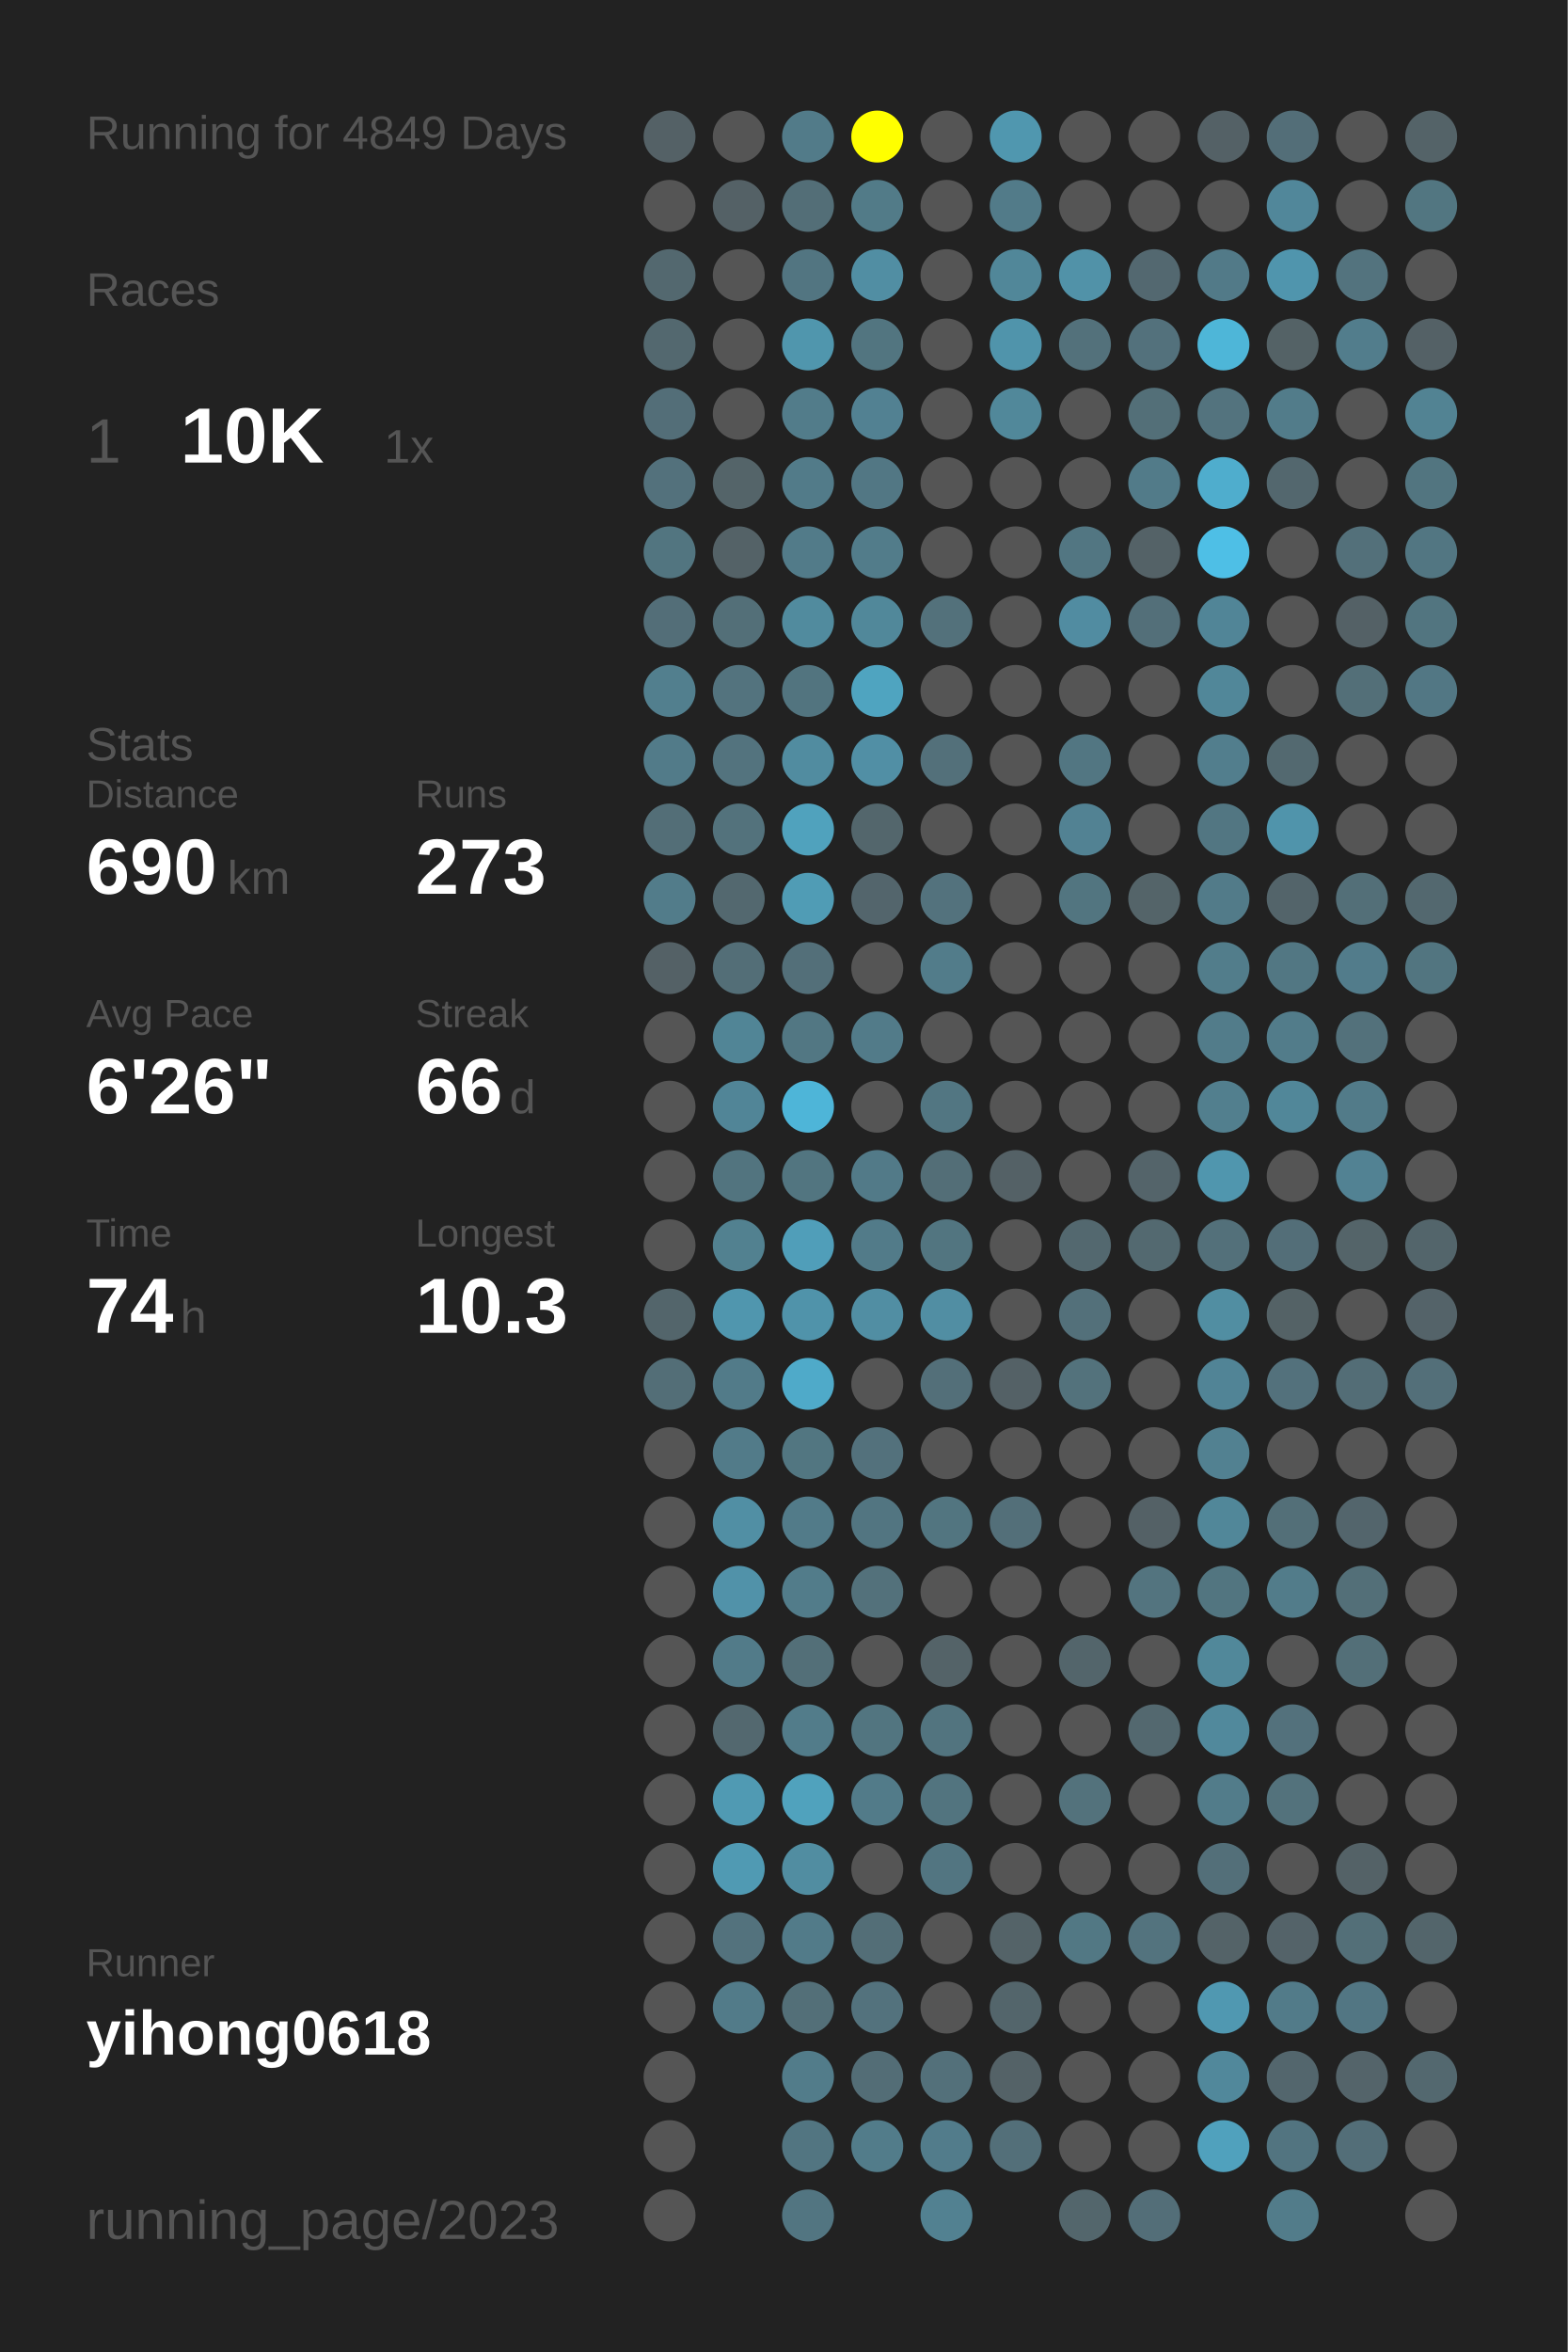
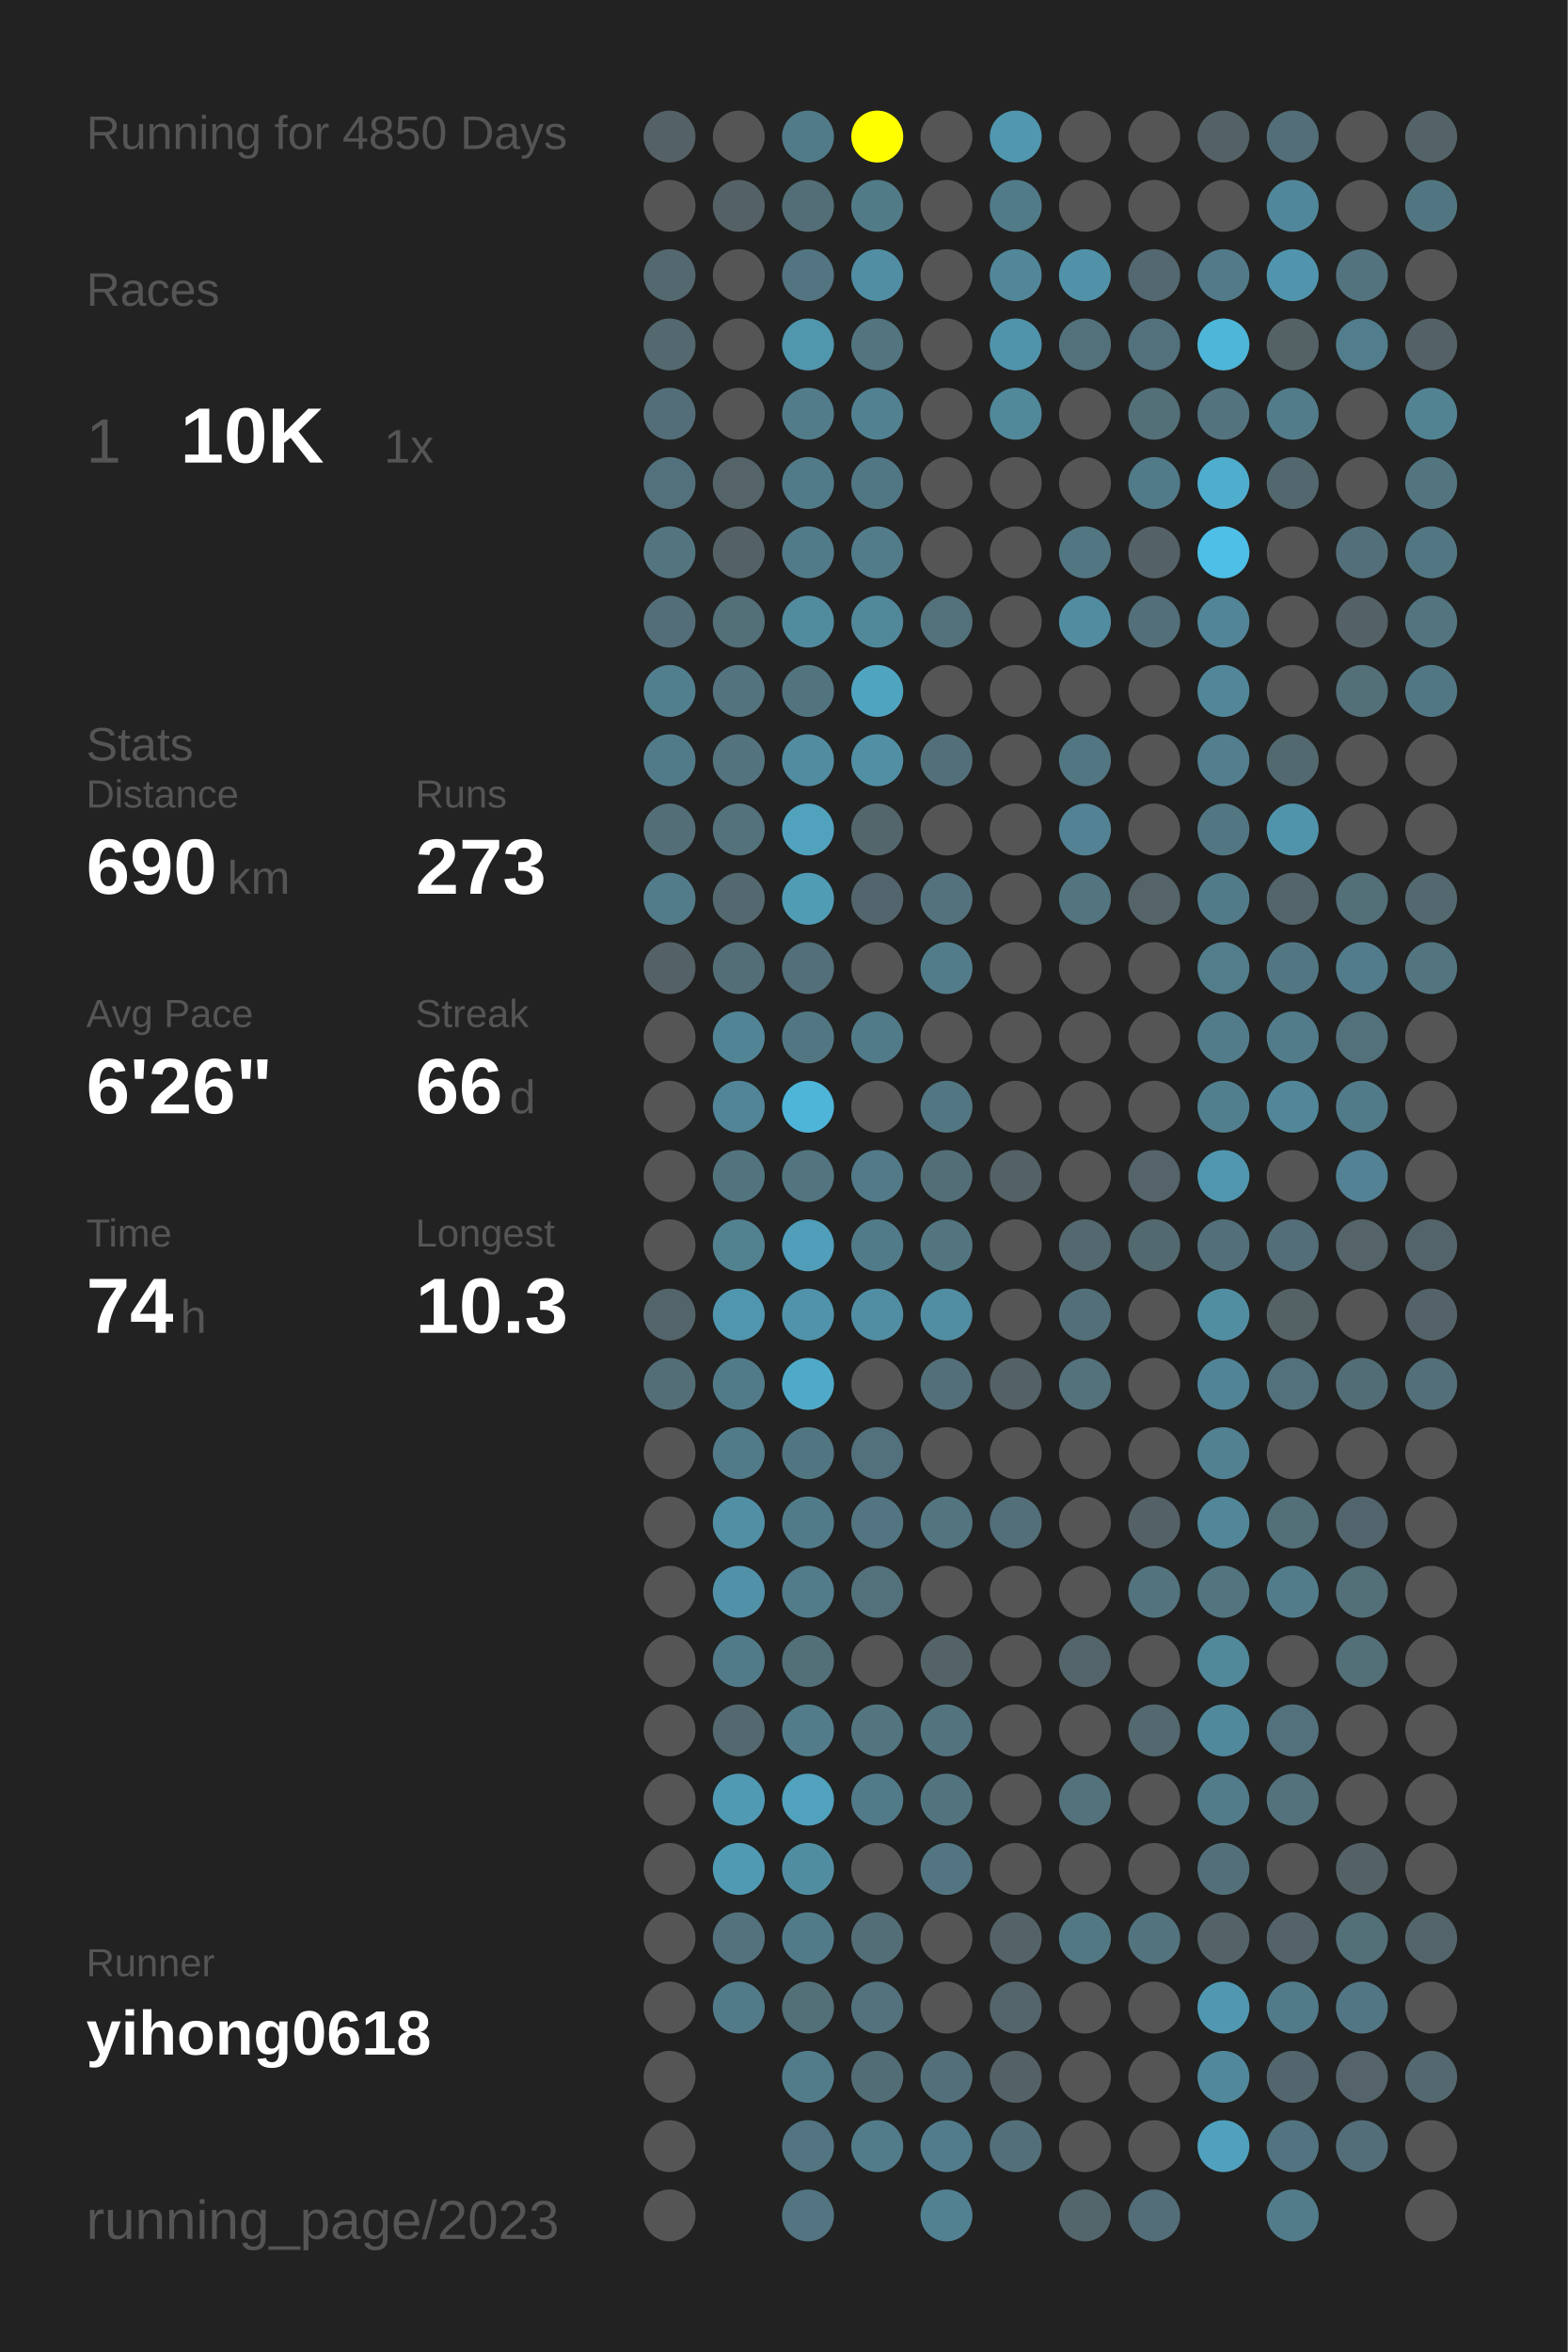
<svg xmlns="http://www.w3.org/2000/svg" baseProfile="full" height="300mm" version="1.1" viewBox="0,0,200,300" width="200mm">
  <defs />
  <rect fill="#222222" height="300" width="200" x="0" y="0" />
-   <text fill="#555555" style="font-size:6px; font-family:Arial;" x="11" y="19">Running for 4849 Days</text>
+   <text fill="#555555" style="font-size:6px; font-family:Arial;" x="11" y="19">Running for 4850 Days</text>
  <text fill="#555555" style="font-size:6px; font-family:Arial;" x="11" y="39">Races</text>
  <text fill="#555555" style="font-size:8px; font-family:Arial;" x="11" y="59">1</text>
  <text fill="#FFFFFF" style="font-size:10px; font-family:Arial; font-weight:bold;" x="23" y="59">10K</text>
  <text fill="#555555" style="font-size:6px; font-family:Arial;" x="49" y="59">1x</text>
  <text fill="#555555" style="font-size:6px; font-family:Arial;" x="11" y="97">Stats</text>
  <text fill="#555555" style="font-size:5px; font-family:Arial;" x="11" y="103">Distance</text>
  <text fill="#FFFFFF" style="font-size:10px; font-family:Arial; font-weight:bold;" x="11" y="114">690</text>
  <text fill="#555555" style="font-size:6px; font-family:Arial;" x="29" y="114">km</text>
  <text fill="#555555" style="font-size:5px; font-family:Arial;" x="53" y="103">Runs</text>
  <text fill="#FFFFFF" style="font-size:10px; font-family:Arial; font-weight:bold;" x="53" y="114">273</text>
  <text fill="#555555" style="font-size:5px; font-family:Arial;" x="11" y="131">Avg Pace</text>
  <text fill="#FFFFFF" style="font-size:10px; font-family:Arial; font-weight:bold;" x="11" y="142">6'26"</text>
  <text fill="#555555" style="font-size:5px; font-family:Arial;" x="53" y="131">Streak</text>
  <text fill="#FFFFFF" style="font-size:10px; font-family:Arial; font-weight:bold;" x="53" y="142">66</text>
  <text fill="#555555" style="font-size:6px; font-family:Arial;" x="65" y="142">d</text>
  <text fill="#555555" style="font-size:5px; font-family:Arial;" x="11" y="159">Time</text>
  <text fill="#FFFFFF" style="font-size:10px; font-family:Arial; font-weight:bold;" x="11" y="170">74</text>
  <text fill="#555555" style="font-size:6px; font-family:Arial;" x="23" y="170">h</text>
  <text fill="#555555" style="font-size:5px; font-family:Arial;" x="53" y="159">Longest</text>
  <text fill="#FFFFFF" style="font-size:10px; font-family:Arial; font-weight:bold;" x="53" y="170">10.3</text>
  <text fill="#555555" style="font-size:5px; font-family:Arial;" x="11" y="252.065">Runner</text>
  <text fill="#FFFFFF" style="font-size:8px; font-family:Arial; font-weight:bold;" x="11" y="262.065">yihong0618</text>
  <text fill="#555555" style="font-size:7px; font-family:Arial;" x="11" y="285.581">running_page/2023</text>
  <circle cx="85.417" cy="17.419" fill="#546166" r="3.312" />
  <circle cx="85.417" cy="26.258" fill="#555555" r="3.312" />
  <circle cx="85.417" cy="35.097" fill="#53686f" r="3.312" />
  <circle cx="85.417" cy="43.935" fill="#53686f" r="3.312" />
  <circle cx="85.417" cy="52.774" fill="#536e78" r="3.312" />
  <circle cx="85.417" cy="61.613" fill="#53717c" r="3.312" />
  <circle cx="85.417" cy="70.452" fill="#527580" r="3.312" />
  <circle cx="85.417" cy="79.29" fill="#536e78" r="3.312" />
  <circle cx="85.417" cy="88.129" fill="#527f8e" r="3.312" />
  <circle cx="85.417" cy="96.968" fill="#527b89" r="3.312" />
  <circle cx="85.417" cy="105.806" fill="#536e77" r="3.312" />
  <circle cx="85.417" cy="114.645" fill="#527c8a" r="3.312" />
  <circle cx="85.417" cy="123.484" fill="#546166" r="3.312" />
  <circle cx="85.417" cy="132.323" fill="#555555" r="3.312" />
  <circle cx="85.417" cy="141.161" fill="#555555" r="3.312" />
  <circle cx="85.417" cy="150" fill="#555555" r="3.312" />
  <circle cx="85.417" cy="158.839" fill="#555555" r="3.312" />
  <circle cx="85.417" cy="167.677" fill="#53656b" r="3.312" />
  <circle cx="85.417" cy="176.516" fill="#536e77" r="3.312" />
  <circle cx="85.417" cy="185.355" fill="#555555" r="3.312" />
  <circle cx="85.417" cy="194.194" fill="#555555" r="3.312" />
  <circle cx="85.417" cy="203.032" fill="#555555" r="3.312" />
  <circle cx="85.417" cy="211.871" fill="#555555" r="3.312" />
  <circle cx="85.417" cy="220.71" fill="#555555" r="3.312" />
  <circle cx="85.417" cy="229.548" fill="#555555" r="3.312" />
  <circle cx="85.417" cy="238.387" fill="#555555" r="3.312" />
  <circle cx="85.417" cy="247.226" fill="#555555" r="3.312" />
  <circle cx="85.417" cy="256.065" fill="#555555" r="3.312" />
  <circle cx="85.417" cy="264.903" fill="#555555" r="3.312" />
  <circle cx="85.417" cy="273.742" fill="#555555" r="3.312" />
  <circle cx="85.417" cy="282.581" fill="#555555" r="3.312" />
  <circle cx="94.25" cy="17.419" fill="#555555" r="3.312" />
  <circle cx="94.25" cy="26.258" fill="#546166" r="3.312" />
  <circle cx="94.25" cy="35.097" fill="#555555" r="3.312" />
  <circle cx="94.25" cy="43.935" fill="#555555" r="3.312" />
  <circle cx="94.25" cy="52.774" fill="#555555" r="3.312" />
  <circle cx="94.25" cy="61.613" fill="#546469" r="3.312" />
  <circle cx="94.25" cy="70.452" fill="#546267" r="3.312" />
  <circle cx="94.25" cy="79.29" fill="#536f78" r="3.312" />
  <circle cx="94.25" cy="88.129" fill="#53737e" r="3.312" />
  <circle cx="94.25" cy="96.968" fill="#53737e" r="3.312" />
  <circle cx="94.25" cy="105.806" fill="#53727c" r="3.312" />
  <circle cx="94.25" cy="114.645" fill="#53686f" r="3.312" />
  <circle cx="94.25" cy="123.484" fill="#536e77" r="3.312" />
  <circle cx="94.25" cy="132.323" fill="#518596" r="3.312" />
  <circle cx="94.25" cy="141.161" fill="#518597" r="3.312" />
  <circle cx="94.25" cy="150" fill="#52747f" r="3.312" />
  <circle cx="94.25" cy="158.839" fill="#528190" r="3.312" />
  <circle cx="94.25" cy="167.677" fill="#5096ae" r="3.312" />
  <circle cx="94.25" cy="176.516" fill="#527b89" r="3.312" />
  <circle cx="94.25" cy="185.355" fill="#527b89" r="3.312" />
  <circle cx="94.25" cy="194.194" fill="#518fa4" r="3.312" />
  <circle cx="94.25" cy="203.032" fill="#5192a9" r="3.312" />
  <circle cx="94.25" cy="211.871" fill="#527b89" r="3.312" />
  <circle cx="94.25" cy="220.71" fill="#53686f" r="3.312" />
  <circle cx="94.25" cy="229.548" fill="#509ab3" r="3.312" />
  <circle cx="94.25" cy="238.387" fill="#509ab3" r="3.312" />
  <circle cx="94.25" cy="247.226" fill="#53727d" r="3.312" />
  <circle cx="94.25" cy="256.065" fill="#527b89" r="3.312" />
  <circle cx="103.083" cy="17.419" fill="#527b89" r="3.312" />
  <circle cx="103.083" cy="26.258" fill="#536e77" r="3.312" />
  <circle cx="103.083" cy="35.097" fill="#527581" r="3.312" />
  <circle cx="103.083" cy="43.935" fill="#5096ad" r="3.312" />
  <circle cx="103.083" cy="52.774" fill="#527c8a" r="3.312" />
  <circle cx="103.083" cy="61.613" fill="#527b89" r="3.312" />
  <circle cx="103.083" cy="70.452" fill="#527b89" r="3.312" />
  <circle cx="103.083" cy="79.29" fill="#518b9e" r="3.312" />
  <circle cx="103.083" cy="88.129" fill="#52747f" r="3.312" />
  <circle cx="103.083" cy="96.968" fill="#518ca0" r="3.312" />
  <circle cx="103.083" cy="105.806" fill="#50a2bd" r="3.312" />
  <circle cx="103.083" cy="114.645" fill="#509cb5" r="3.312" />
  <circle cx="103.083" cy="123.484" fill="#536f79" r="3.312" />
  <circle cx="103.083" cy="132.323" fill="#527783" r="3.312" />
  <circle cx="103.083" cy="141.161" fill="#4eb5d8" r="3.312" />
  <circle cx="103.083" cy="150" fill="#527580" r="3.312" />
  <circle cx="103.083" cy="158.839" fill="#509eb9" r="3.312" />
  <circle cx="103.083" cy="167.677" fill="#5093aa" r="3.312" />
  <circle cx="103.083" cy="176.516" fill="#4faac9" r="3.312" />
  <circle cx="103.083" cy="185.355" fill="#527681" r="3.312" />
  <circle cx="103.083" cy="194.194" fill="#527b89" r="3.312" />
  <circle cx="103.083" cy="203.032" fill="#527c8a" r="3.312" />
  <circle cx="103.083" cy="211.871" fill="#536f78" r="3.312" />
  <circle cx="103.083" cy="220.71" fill="#527c8a" r="3.312" />
  <circle cx="103.083" cy="229.548" fill="#50a2bd" r="3.312" />
  <circle cx="103.083" cy="238.387" fill="#518da1" r="3.312" />
  <circle cx="103.083" cy="247.226" fill="#527b89" r="3.312" />
  <circle cx="103.083" cy="256.065" fill="#536f78" r="3.312" />
  <circle cx="103.083" cy="264.903" fill="#527c8a" r="3.312" />
  <circle cx="103.083" cy="273.742" fill="#527581" r="3.312" />
  <circle cx="103.083" cy="282.581" fill="#527581" r="3.312" />
  <circle cx="111.917" cy="17.419" fill="#FFFF00" r="3.312" />
  <circle cx="111.917" cy="26.258" fill="#527b88" r="3.312" />
  <circle cx="111.917" cy="35.097" fill="#518ea3" r="3.312" />
  <circle cx="111.917" cy="43.935" fill="#527580" r="3.312" />
  <circle cx="111.917" cy="52.774" fill="#528192" r="3.312" />
  <circle cx="111.917" cy="61.613" fill="#527784" r="3.312" />
  <circle cx="111.917" cy="70.452" fill="#527c8a" r="3.312" />
  <circle cx="111.917" cy="79.29" fill="#51889a" r="3.312" />
  <circle cx="111.917" cy="88.129" fill="#4fa4c0" r="3.312" />
  <circle cx="111.917" cy="96.968" fill="#518fa5" r="3.312" />
  <circle cx="111.917" cy="105.806" fill="#53666c" r="3.312" />
  <circle cx="111.917" cy="114.645" fill="#53656c" r="3.312" />
  <circle cx="111.917" cy="123.484" fill="#555555" r="3.312" />
  <circle cx="111.917" cy="132.323" fill="#527b89" r="3.312" />
  <circle cx="111.917" cy="141.161" fill="#555555" r="3.312" />
  <circle cx="111.917" cy="150" fill="#527a88" r="3.312" />
  <circle cx="111.917" cy="158.839" fill="#527b89" r="3.312" />
  <circle cx="111.917" cy="167.677" fill="#518ea3" r="3.312" />
  <circle cx="111.917" cy="176.516" fill="#555555" r="3.312" />
  <circle cx="111.917" cy="185.355" fill="#53717c" r="3.312" />
  <circle cx="111.917" cy="194.194" fill="#527581" r="3.312" />
  <circle cx="111.917" cy="203.032" fill="#53717b" r="3.312" />
  <circle cx="111.917" cy="211.871" fill="#555555" r="3.312" />
  <circle cx="111.917" cy="220.71" fill="#527580" r="3.312" />
  <circle cx="111.917" cy="229.548" fill="#527b89" r="3.312" />
  <circle cx="111.917" cy="238.387" fill="#555555" r="3.312" />
  <circle cx="111.917" cy="247.226" fill="#536e77" r="3.312" />
  <circle cx="111.917" cy="256.065" fill="#53727d" r="3.312" />
  <circle cx="111.917" cy="264.903" fill="#536d76" r="3.312" />
  <circle cx="111.917" cy="273.742" fill="#527c8a" r="3.312" />
  <circle cx="120.75" cy="17.419" fill="#555555" r="3.312" />
  <circle cx="120.75" cy="26.258" fill="#555555" r="3.312" />
  <circle cx="120.75" cy="35.097" fill="#555555" r="3.312" />
  <circle cx="120.75" cy="43.935" fill="#555555" r="3.312" />
  <circle cx="120.75" cy="52.774" fill="#555555" r="3.312" />
  <circle cx="120.75" cy="61.613" fill="#555555" r="3.312" />
  <circle cx="120.75" cy="70.452" fill="#555555" r="3.312" />
  <circle cx="120.75" cy="79.29" fill="#53717b" r="3.312" />
  <circle cx="120.75" cy="88.129" fill="#555555" r="3.312" />
  <circle cx="120.75" cy="96.968" fill="#53707a" r="3.312" />
  <circle cx="120.75" cy="105.806" fill="#555555" r="3.312" />
  <circle cx="120.75" cy="114.645" fill="#53727d" r="3.312" />
  <circle cx="120.75" cy="123.484" fill="#527c8a" r="3.312" />
  <circle cx="120.75" cy="132.323" fill="#555555" r="3.312" />
  <circle cx="120.75" cy="141.161" fill="#527682" r="3.312" />
  <circle cx="120.75" cy="150" fill="#536e77" r="3.312" />
  <circle cx="120.75" cy="158.839" fill="#527580" r="3.312" />
  <circle cx="120.75" cy="167.677" fill="#518ea3" r="3.312" />
  <circle cx="120.75" cy="176.516" fill="#536f79" r="3.312" />
  <circle cx="120.75" cy="185.355" fill="#555555" r="3.312" />
  <circle cx="120.75" cy="194.194" fill="#527580" r="3.312" />
  <circle cx="120.75" cy="203.032" fill="#555555" r="3.312" />
  <circle cx="120.75" cy="211.871" fill="#546368" r="3.312" />
  <circle cx="120.75" cy="220.71" fill="#52747f" r="3.312" />
  <circle cx="120.75" cy="229.548" fill="#52747f" r="3.312" />
  <circle cx="120.75" cy="238.387" fill="#527581" r="3.312" />
  <circle cx="120.75" cy="247.226" fill="#555555" r="3.312" />
  <circle cx="120.75" cy="256.065" fill="#555555" r="3.312" />
  <circle cx="120.75" cy="264.903" fill="#53707a" r="3.312" />
  <circle cx="120.75" cy="273.742" fill="#527c8b" r="3.312" />
  <circle cx="120.75" cy="282.581" fill="#528191" r="3.312" />
  <circle cx="129.583" cy="17.419" fill="#5097af" r="3.312" />
  <circle cx="129.583" cy="26.258" fill="#527b89" r="3.312" />
  <circle cx="129.583" cy="35.097" fill="#518799" r="3.312" />
  <circle cx="129.583" cy="43.935" fill="#5094ab" r="3.312" />
  <circle cx="129.583" cy="52.774" fill="#51889a" r="3.312" />
  <circle cx="129.583" cy="61.613" fill="#555555" r="3.312" />
  <circle cx="129.583" cy="70.452" fill="#555555" r="3.312" />
  <circle cx="129.583" cy="79.29" fill="#555555" r="3.312" />
  <circle cx="129.583" cy="88.129" fill="#555555" r="3.312" />
  <circle cx="129.583" cy="96.968" fill="#555555" r="3.312" />
  <circle cx="129.583" cy="105.806" fill="#555555" r="3.312" />
  <circle cx="129.583" cy="114.645" fill="#555555" r="3.312" />
  <circle cx="129.583" cy="123.484" fill="#555555" r="3.312" />
  <circle cx="129.583" cy="132.323" fill="#555555" r="3.312" />
  <circle cx="129.583" cy="141.161" fill="#555555" r="3.312" />
  <circle cx="129.583" cy="150" fill="#546166" r="3.312" />
  <circle cx="129.583" cy="158.839" fill="#555555" r="3.312" />
  <circle cx="129.583" cy="167.677" fill="#555555" r="3.312" />
  <circle cx="129.583" cy="176.516" fill="#546166" r="3.312" />
  <circle cx="129.583" cy="185.355" fill="#555555" r="3.312" />
  <circle cx="129.583" cy="194.194" fill="#536f79" r="3.312" />
  <circle cx="129.583" cy="203.032" fill="#555555" r="3.312" />
  <circle cx="129.583" cy="211.871" fill="#555555" r="3.312" />
  <circle cx="129.583" cy="220.71" fill="#555555" r="3.312" />
  <circle cx="129.583" cy="229.548" fill="#555555" r="3.312" />
  <circle cx="129.583" cy="238.387" fill="#555555" r="3.312" />
  <circle cx="129.583" cy="247.226" fill="#546368" r="3.312" />
  <circle cx="129.583" cy="256.065" fill="#53656b" r="3.312" />
  <circle cx="129.583" cy="264.903" fill="#546267" r="3.312" />
  <circle cx="129.583" cy="273.742" fill="#536f79" r="3.312" />
  <circle cx="138.417" cy="17.419" fill="#555555" r="3.312" />
  <circle cx="138.417" cy="26.258" fill="#555555" r="3.312" />
  <circle cx="138.417" cy="35.097" fill="#5192a8" r="3.312" />
  <circle cx="138.417" cy="43.935" fill="#53717b" r="3.312" />
  <circle cx="138.417" cy="52.774" fill="#555555" r="3.312" />
  <circle cx="138.417" cy="61.613" fill="#555555" r="3.312" />
  <circle cx="138.417" cy="70.452" fill="#527682" r="3.312" />
  <circle cx="138.417" cy="79.29" fill="#518ca1" r="3.312" />
  <circle cx="138.417" cy="88.129" fill="#555555" r="3.312" />
  <circle cx="138.417" cy="96.968" fill="#527682" r="3.312" />
  <circle cx="138.417" cy="105.806" fill="#528293" r="3.312" />
  <circle cx="138.417" cy="114.645" fill="#527580" r="3.312" />
  <circle cx="138.417" cy="123.484" fill="#555555" r="3.312" />
  <circle cx="138.417" cy="132.323" fill="#555555" r="3.312" />
  <circle cx="138.417" cy="141.161" fill="#555555" r="3.312" />
  <circle cx="138.417" cy="150" fill="#555555" r="3.312" />
  <circle cx="138.417" cy="158.839" fill="#53686f" r="3.312" />
  <circle cx="138.417" cy="167.677" fill="#53707a" r="3.312" />
  <circle cx="138.417" cy="176.516" fill="#53727c" r="3.312" />
  <circle cx="138.417" cy="185.355" fill="#555555" r="3.312" />
  <circle cx="138.417" cy="194.194" fill="#555555" r="3.312" />
  <circle cx="138.417" cy="203.032" fill="#555555" r="3.312" />
  <circle cx="138.417" cy="211.871" fill="#53656b" r="3.312" />
  <circle cx="138.417" cy="220.71" fill="#555555" r="3.312" />
  <circle cx="138.417" cy="229.548" fill="#53727c" r="3.312" />
  <circle cx="138.417" cy="238.387" fill="#555555" r="3.312" />
  <circle cx="138.417" cy="247.226" fill="#527884" r="3.312" />
  <circle cx="138.417" cy="256.065" fill="#555555" r="3.312" />
  <circle cx="138.417" cy="264.903" fill="#555555" r="3.312" />
  <circle cx="138.417" cy="273.742" fill="#555555" r="3.312" />
  <circle cx="138.417" cy="282.581" fill="#53666c" r="3.312" />
  <circle cx="147.25" cy="17.419" fill="#555555" r="3.312" />
  <circle cx="147.25" cy="26.258" fill="#555555" r="3.312" />
  <circle cx="147.25" cy="35.097" fill="#536870" r="3.312" />
  <circle cx="147.25" cy="43.935" fill="#53717c" r="3.312" />
  <circle cx="147.25" cy="52.774" fill="#536f78" r="3.312" />
  <circle cx="147.25" cy="61.613" fill="#527b89" r="3.312" />
  <circle cx="147.25" cy="70.452" fill="#546267" r="3.312" />
  <circle cx="147.25" cy="79.29" fill="#536f79" r="3.312" />
  <circle cx="147.25" cy="88.129" fill="#555555" r="3.312" />
  <circle cx="147.25" cy="96.968" fill="#555555" r="3.312" />
  <circle cx="147.25" cy="105.806" fill="#555555" r="3.312" />
  <circle cx="147.25" cy="114.645" fill="#546469" r="3.312" />
  <circle cx="147.25" cy="123.484" fill="#555555" r="3.312" />
  <circle cx="147.25" cy="132.323" fill="#555555" r="3.312" />
  <circle cx="147.25" cy="141.161" fill="#555555" r="3.312" />
  <circle cx="147.25" cy="150" fill="#54646a" r="3.312" />
  <circle cx="147.25" cy="158.839" fill="#536970" r="3.312" />
  <circle cx="147.25" cy="167.677" fill="#555555" r="3.312" />
  <circle cx="147.25" cy="176.516" fill="#555555" r="3.312" />
  <circle cx="147.25" cy="185.355" fill="#555555" r="3.312" />
  <circle cx="147.25" cy="194.194" fill="#546166" r="3.312" />
  <circle cx="147.25" cy="203.032" fill="#53747f" r="3.312" />
  <circle cx="147.25" cy="211.871" fill="#555555" r="3.312" />
  <circle cx="147.25" cy="220.71" fill="#53686f" r="3.312" />
  <circle cx="147.25" cy="229.548" fill="#555555" r="3.312" />
  <circle cx="147.25" cy="238.387" fill="#555555" r="3.312" />
  <circle cx="147.25" cy="247.226" fill="#53737e" r="3.312" />
  <circle cx="147.25" cy="256.065" fill="#555555" r="3.312" />
  <circle cx="147.25" cy="264.903" fill="#555555" r="3.312" />
  <circle cx="147.25" cy="273.742" fill="#555555" r="3.312" />
  <circle cx="147.25" cy="282.581" fill="#536e78" r="3.312" />
  <circle cx="156.083" cy="17.419" fill="#546166" r="3.312" />
  <circle cx="156.083" cy="26.258" fill="#555555" r="3.312" />
  <circle cx="156.083" cy="35.097" fill="#527a88" r="3.312" />
  <circle cx="156.083" cy="43.935" fill="#4eb6d8" r="3.312" />
  <circle cx="156.083" cy="52.774" fill="#53737e" r="3.312" />
  <circle cx="156.083" cy="61.613" fill="#4fadcd" r="3.312" />
  <circle cx="156.083" cy="70.452" fill="#4ebfe6" r="3.312" />
  <circle cx="156.083" cy="79.29" fill="#518597" r="3.312" />
  <circle cx="156.083" cy="88.129" fill="#518799" r="3.312" />
  <circle cx="156.083" cy="96.968" fill="#527e8d" r="3.312" />
  <circle cx="156.083" cy="105.806" fill="#527682" r="3.312" />
  <circle cx="156.083" cy="114.645" fill="#527b89" r="3.312" />
  <circle cx="156.083" cy="123.484" fill="#527d8b" r="3.312" />
  <circle cx="156.083" cy="132.323" fill="#527c8a" r="3.312" />
  <circle cx="156.083" cy="141.161" fill="#527f8e" r="3.312" />
  <circle cx="156.083" cy="150" fill="#5096ae" r="3.312" />
  <circle cx="156.083" cy="158.839" fill="#53707a" r="3.312" />
  <circle cx="156.083" cy="167.677" fill="#518ea2" r="3.312" />
  <circle cx="156.083" cy="176.516" fill="#518496" r="3.312" />
  <circle cx="156.083" cy="185.355" fill="#528191" r="3.312" />
  <circle cx="156.083" cy="194.194" fill="#518799" r="3.312" />
  <circle cx="156.083" cy="203.032" fill="#527580" r="3.312" />
  <circle cx="156.083" cy="211.871" fill="#51889a" r="3.312" />
  <circle cx="156.083" cy="220.71" fill="#51899c" r="3.312" />
  <circle cx="156.083" cy="229.548" fill="#527c8a" r="3.312" />
  <circle cx="156.083" cy="238.387" fill="#536f79" r="3.312" />
  <circle cx="156.083" cy="247.226" fill="#546368" r="3.312" />
  <circle cx="156.083" cy="256.065" fill="#5098b1" r="3.312" />
  <circle cx="156.083" cy="264.903" fill="#51889b" r="3.312" />
  <circle cx="156.083" cy="273.742" fill="#50a1bd" r="3.312" />
  <circle cx="164.917" cy="17.419" fill="#536e78" r="3.312" />
  <circle cx="164.917" cy="26.258" fill="#51879a" r="3.312" />
  <circle cx="164.917" cy="35.097" fill="#5095ad" r="3.312" />
  <circle cx="164.917" cy="43.935" fill="#546266" r="3.312" />
  <circle cx="164.917" cy="52.774" fill="#527c8a" r="3.312" />
  <circle cx="164.917" cy="61.613" fill="#53676e" r="3.312" />
  <circle cx="164.917" cy="70.452" fill="#555555" r="3.312" />
  <circle cx="164.917" cy="79.29" fill="#555555" r="3.312" />
  <circle cx="164.917" cy="88.129" fill="#555555" r="3.312" />
  <circle cx="164.917" cy="96.968" fill="#536970" r="3.312" />
  <circle cx="164.917" cy="105.806" fill="#5094ab" r="3.312" />
  <circle cx="164.917" cy="114.645" fill="#53646a" r="3.312" />
  <circle cx="164.917" cy="123.484" fill="#527783" r="3.312" />
  <circle cx="164.917" cy="132.323" fill="#527c8a" r="3.312" />
  <circle cx="164.917" cy="141.161" fill="#518799" r="3.312" />
  <circle cx="164.917" cy="150" fill="#555555" r="3.312" />
  <circle cx="164.917" cy="158.839" fill="#536e78" r="3.312" />
  <circle cx="164.917" cy="167.677" fill="#546266" r="3.312" />
  <circle cx="164.917" cy="176.516" fill="#53717c" r="3.312" />
  <circle cx="164.917" cy="185.355" fill="#555555" r="3.312" />
  <circle cx="164.917" cy="194.194" fill="#536f78" r="3.312" />
  <circle cx="164.917" cy="203.032" fill="#527c8a" r="3.312" />
  <circle cx="164.917" cy="211.871" fill="#555555" r="3.312" />
  <circle cx="164.917" cy="220.71" fill="#53717c" r="3.312" />
  <circle cx="164.917" cy="229.548" fill="#53727c" r="3.312" />
  <circle cx="164.917" cy="238.387" fill="#555555" r="3.312" />
  <circle cx="164.917" cy="247.226" fill="#546369" r="3.312" />
  <circle cx="164.917" cy="256.065" fill="#527b89" r="3.312" />
  <circle cx="164.917" cy="264.903" fill="#53666d" r="3.312" />
  <circle cx="164.917" cy="273.742" fill="#527480" r="3.312" />
  <circle cx="164.917" cy="282.581" fill="#527c8a" r="3.312" />
  <circle cx="173.75" cy="17.419" fill="#555555" r="3.312" />
  <circle cx="173.75" cy="26.258" fill="#555555" r="3.312" />
  <circle cx="173.75" cy="35.097" fill="#53737e" r="3.312" />
  <circle cx="173.75" cy="43.935" fill="#527d8c" r="3.312" />
  <circle cx="173.75" cy="52.774" fill="#555555" r="3.312" />
  <circle cx="173.75" cy="61.613" fill="#555555" r="3.312" />
  <circle cx="173.75" cy="70.452" fill="#53707a" r="3.312" />
  <circle cx="173.75" cy="79.29" fill="#546166" r="3.312" />
  <circle cx="173.75" cy="88.129" fill="#536f78" r="3.312" />
  <circle cx="173.75" cy="96.968" fill="#555555" r="3.312" />
  <circle cx="173.75" cy="105.806" fill="#555555" r="3.312" />
  <circle cx="173.75" cy="114.645" fill="#536f78" r="3.312" />
  <circle cx="173.75" cy="123.484" fill="#527c8b" r="3.312" />
  <circle cx="173.75" cy="132.323" fill="#53717b" r="3.312" />
  <circle cx="173.75" cy="141.161" fill="#527b89" r="3.312" />
  <circle cx="173.75" cy="150" fill="#528293" r="3.312" />
  <circle cx="173.75" cy="158.839" fill="#546469" r="3.312" />
  <circle cx="173.75" cy="167.677" fill="#555555" r="3.312" />
  <circle cx="173.75" cy="176.516" fill="#536d76" r="3.312" />
  <circle cx="173.75" cy="185.355" fill="#555555" r="3.312" />
  <circle cx="173.75" cy="194.194" fill="#53656c" r="3.312" />
  <circle cx="173.75" cy="203.032" fill="#536f78" r="3.312" />
  <circle cx="173.75" cy="211.871" fill="#536f78" r="3.312" />
  <circle cx="173.75" cy="220.71" fill="#555555" r="3.312" />
  <circle cx="173.75" cy="229.548" fill="#555555" r="3.312" />
  <circle cx="173.75" cy="238.387" fill="#546267" r="3.312" />
  <circle cx="173.75" cy="247.226" fill="#536f78" r="3.312" />
  <circle cx="173.75" cy="256.065" fill="#527683" r="3.312" />
  <circle cx="173.75" cy="264.903" fill="#54646a" r="3.312" />
  <circle cx="173.75" cy="273.742" fill="#536e78" r="3.312" />
  <circle cx="182.583" cy="17.419" fill="#546368" r="3.312" />
  <circle cx="182.583" cy="26.258" fill="#527681" r="3.312" />
  <circle cx="182.583" cy="35.097" fill="#555555" r="3.312" />
  <circle cx="182.583" cy="43.935" fill="#546166" r="3.312" />
  <circle cx="182.583" cy="52.774" fill="#528393" r="3.312" />
  <circle cx="182.583" cy="61.613" fill="#527580" r="3.312" />
  <circle cx="182.583" cy="70.452" fill="#527682" r="3.312" />
  <circle cx="182.583" cy="79.29" fill="#527580" r="3.312" />
  <circle cx="182.583" cy="88.129" fill="#527784" r="3.312" />
  <circle cx="182.583" cy="96.968" fill="#555555" r="3.312" />
  <circle cx="182.583" cy="105.806" fill="#555555" r="3.312" />
  <circle cx="182.583" cy="114.645" fill="#53686f" r="3.312" />
  <circle cx="182.583" cy="123.484" fill="#527580" r="3.312" />
  <circle cx="182.583" cy="132.323" fill="#555555" r="3.312" />
  <circle cx="182.583" cy="141.161" fill="#555555" r="3.312" />
  <circle cx="182.583" cy="150" fill="#555555" r="3.312" />
  <circle cx="182.583" cy="158.839" fill="#53656b" r="3.312" />
  <circle cx="182.583" cy="167.677" fill="#546369" r="3.312" />
  <circle cx="182.583" cy="176.516" fill="#536f79" r="3.312" />
  <circle cx="182.583" cy="185.355" fill="#555555" r="3.312" />
  <circle cx="182.583" cy="194.194" fill="#555555" r="3.312" />
  <circle cx="182.583" cy="203.032" fill="#555555" r="3.312" />
  <circle cx="182.583" cy="211.871" fill="#555555" r="3.312" />
  <circle cx="182.583" cy="220.71" fill="#555555" r="3.312" />
  <circle cx="182.583" cy="229.548" fill="#555555" r="3.312" />
  <circle cx="182.583" cy="238.387" fill="#555555" r="3.312" />
  <circle cx="182.583" cy="247.226" fill="#53656b" r="3.312" />
  <circle cx="182.583" cy="256.065" fill="#555555" r="3.312" />
  <circle cx="182.583" cy="264.903" fill="#53686f" r="3.312" />
  <circle cx="182.583" cy="273.742" fill="#555555" r="3.312" />
  <circle cx="182.583" cy="282.581" fill="#555555" r="3.312" />
</svg>
